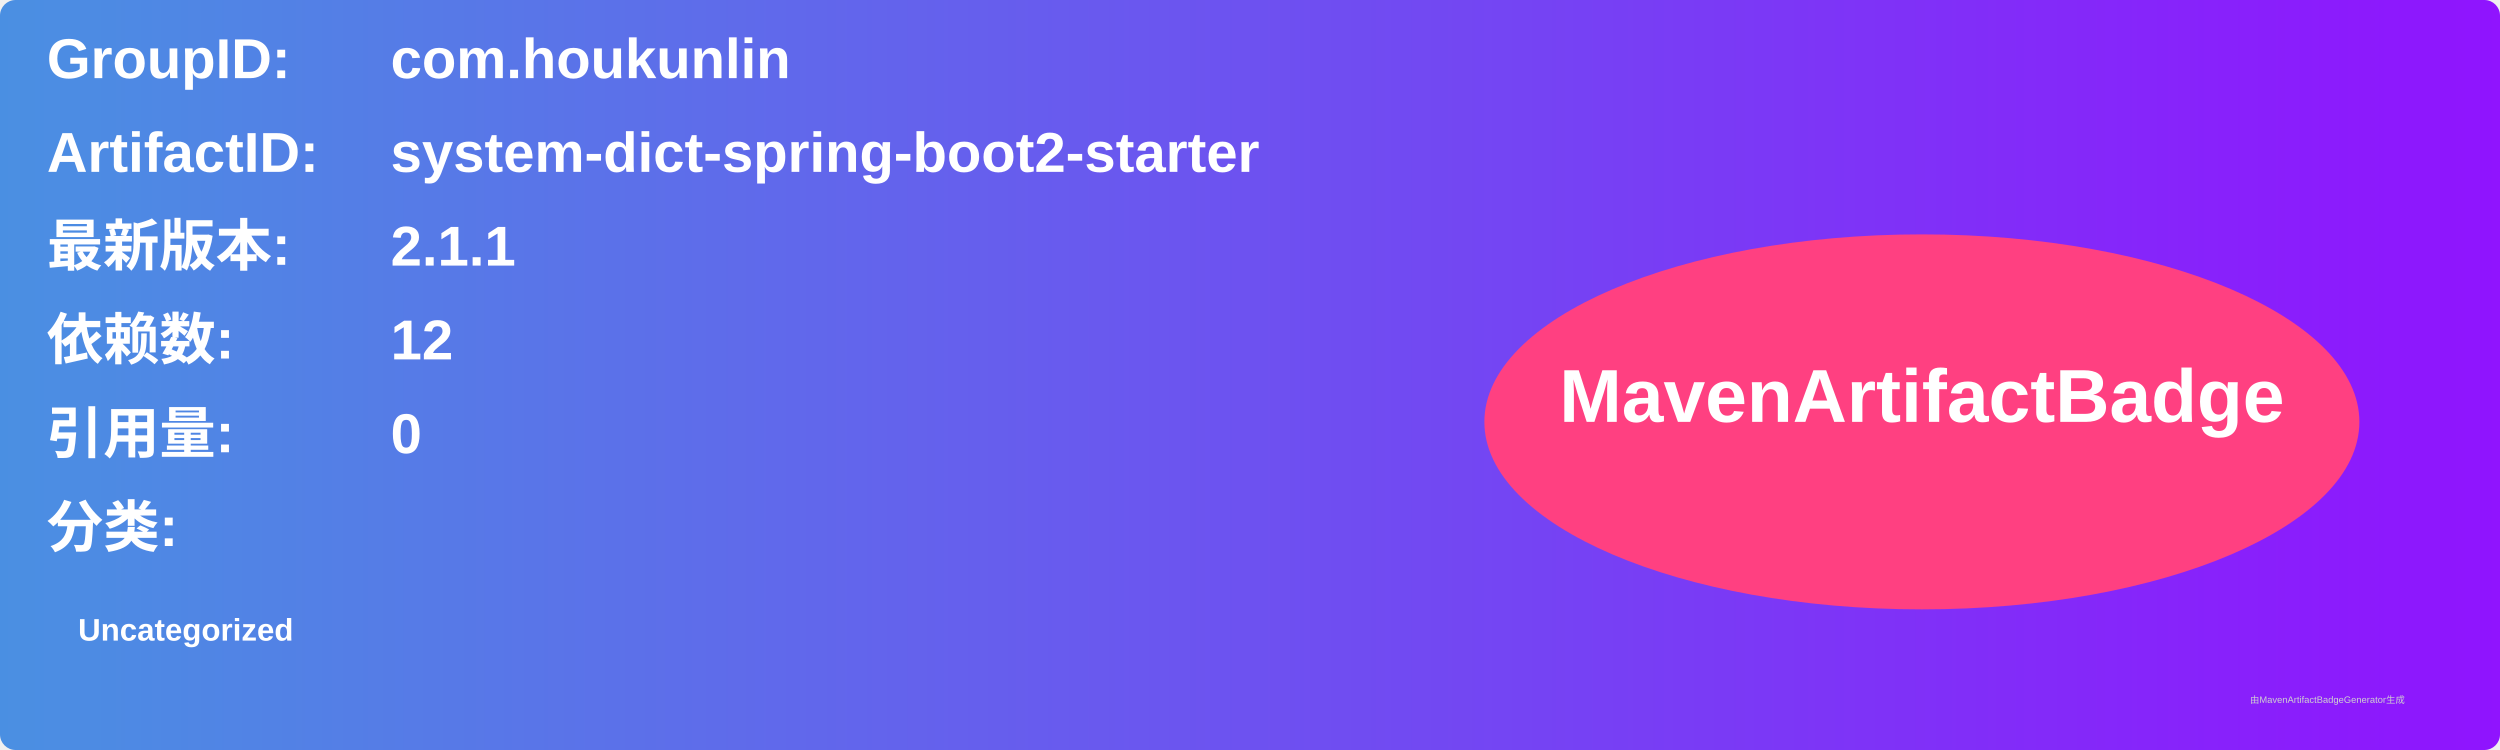
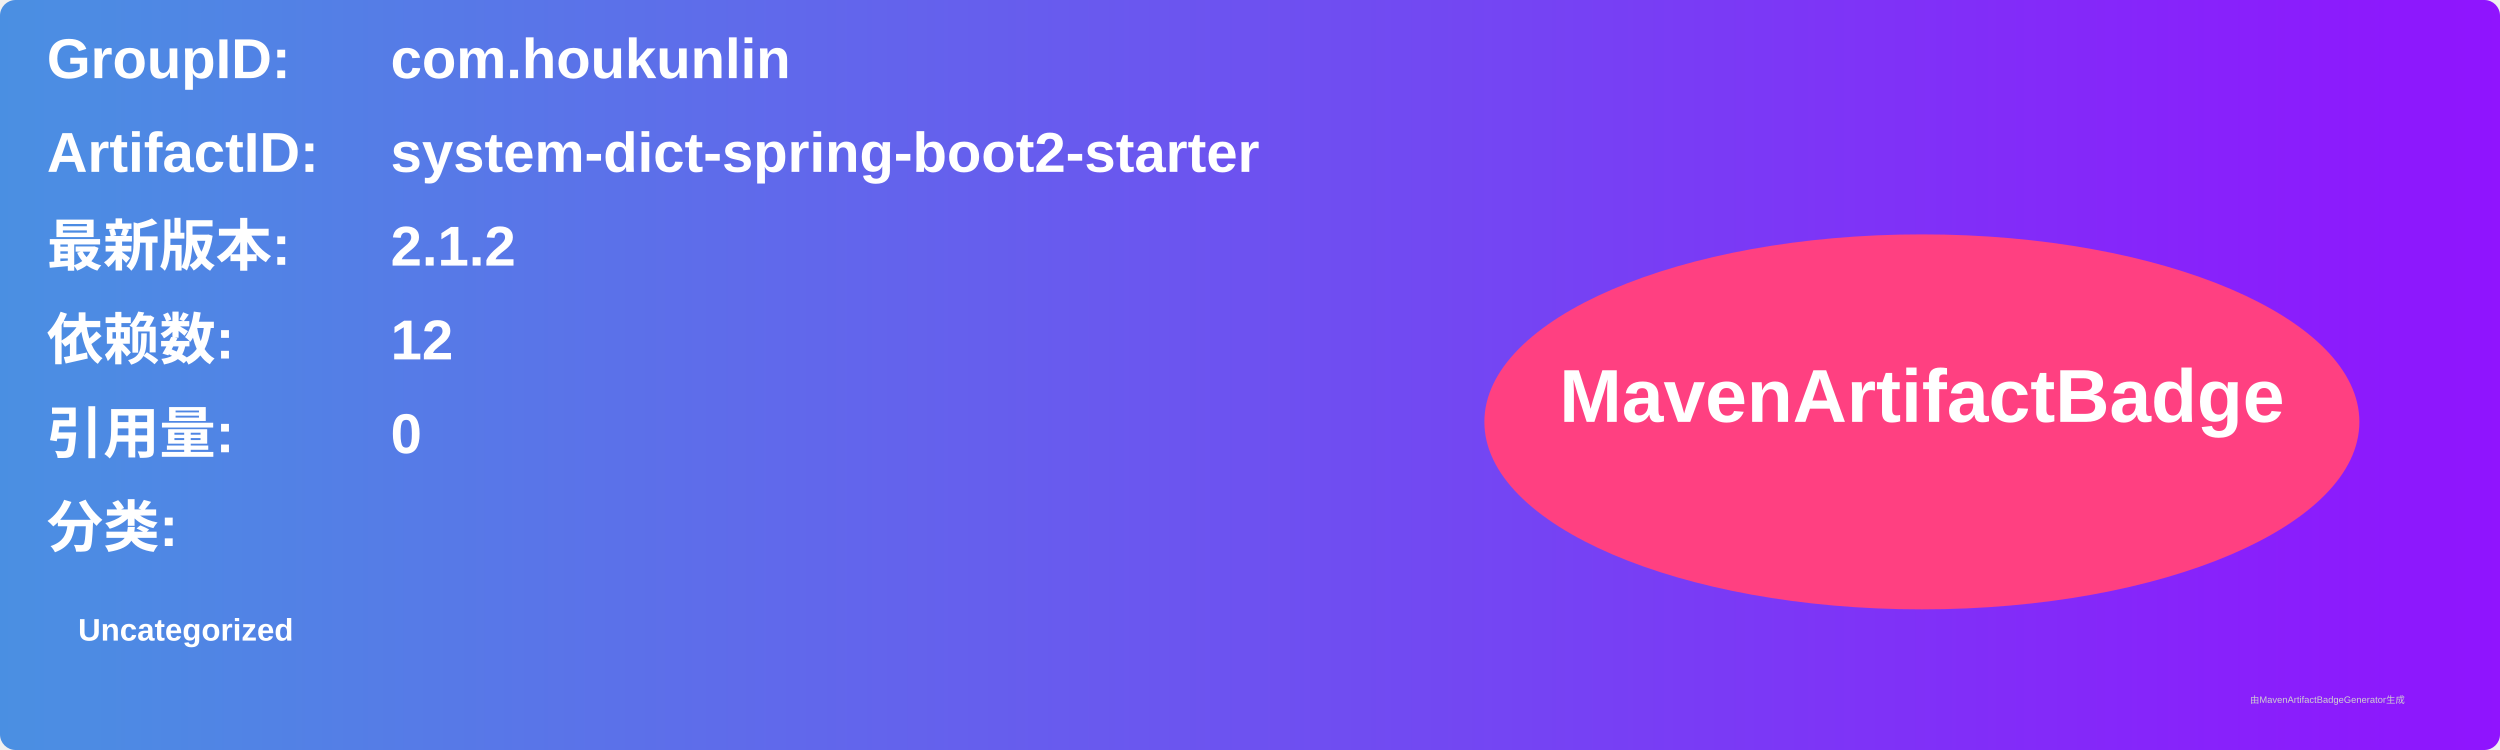
<svg xmlns="http://www.w3.org/2000/svg" width="800" height="240" viewBox="0 0 800 240">
  <linearGradient id="grad" x1="0%" y1="0%" x2="100%" y2="0%">
    <stop offset="0%" stop-color="#4a90e2" />
    <stop offset="100%" stop-color="#9013fe" />
  </linearGradient>
  <rect width="100%" height="100%" rx="5" ry="5" fill="url(#grad)" />
  <g transform="translate(15, 15)">
    <text x="0" y="10" font-family="Arial" font-size="18" fill="white" font-weight="bold" width="260">GroupID:</text>
    <text x="110" y="10" font-family="Arial" font-size="18" fill="white" font-weight="bold" width="460">com.houkunlin</text>
    <text x="0" y="40" font-family="Arial" font-size="18" fill="white" font-weight="bold" width="260">ArtifactID:</text>
    <text x="110" y="40" font-family="Arial" font-size="18" fill="white" font-weight="bold" width="460">system-dict-spring-boot2-starter</text>
    <text x="0" y="70" font-family="Arial" font-size="18" fill="white" font-weight="bold">最新版本:</text>
    <text x="110" y="70" font-family="Arial" font-size="18" fill="white" font-weight="bold">
-       <tspan font-weight="bold">2.1.1</tspan>
+       <tspan font-weight="bold">2.1.2</tspan>
    </text>
    <text x="0" y="100" font-family="Arial" font-size="18" fill="white" font-weight="bold">依赖数: </text>
    <text x="110" y="100" font-family="Arial" font-size="18" fill="white">
      <tspan font-weight="bold">12</tspan>
    </text>
    <text x="0" y="130" font-family="Arial" font-size="18" fill="white" font-weight="bold">引用量: </text>
    <text x="110" y="130" font-family="Arial" font-size="18" fill="white">
      <tspan font-weight="bold">0</tspan>
    </text>
    <text x="0" y="160" font-family="Arial" font-size="18" fill="white" font-weight="bold">分类:</text>
    <text x="10" y="190" font-family="Arial" font-size="10" fill="white">
      <tspan font-weight="bold">Uncategorized</tspan>
    </text>
    <ellipse cx="600" cy="120" rx="140" ry="60" fill="#ff4081" />
    <text x="600" y="120" text-anchor="middle" font-family="Arial" font-size="24" fill="white" font-weight="bold">MavenArtifactBadge</text>
  </g>
  <text x="720" y="225" font-family="Arial" font-size="3" fill="#d0d0d0">由MavenArtifactBadgeGenerator生成</text>
</svg>
